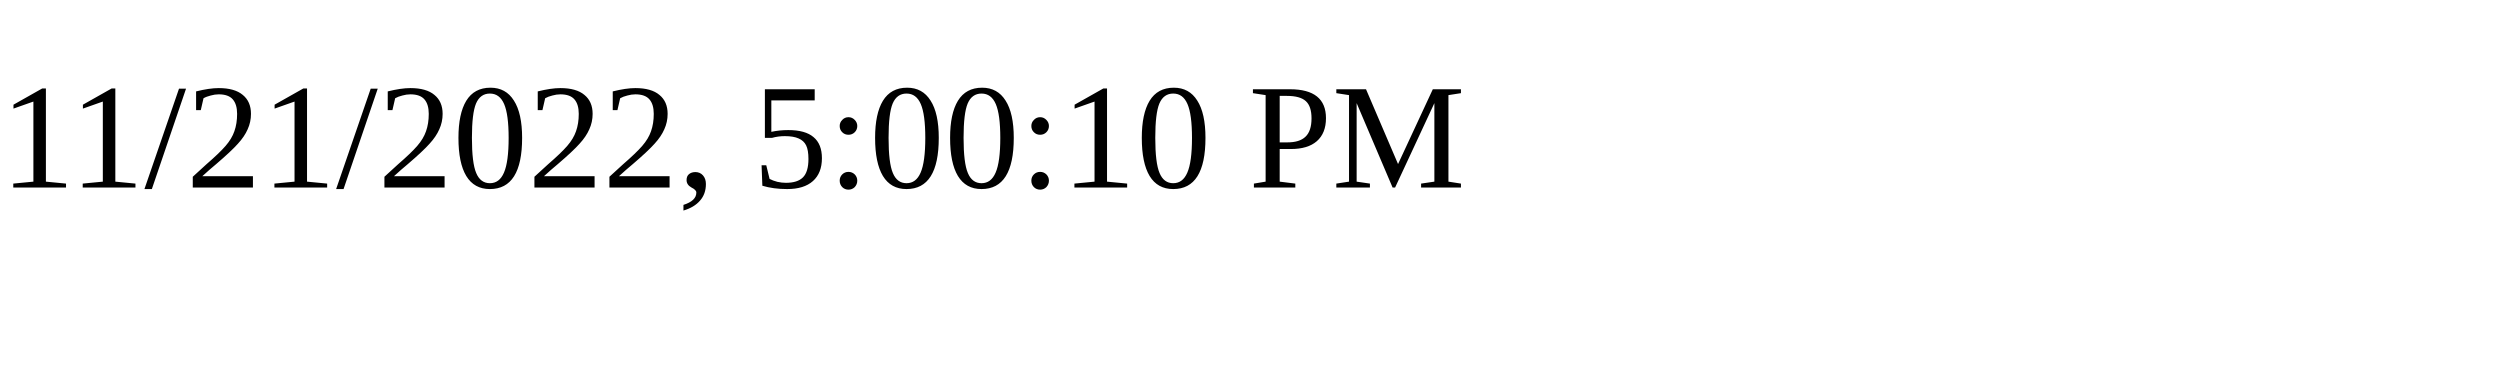
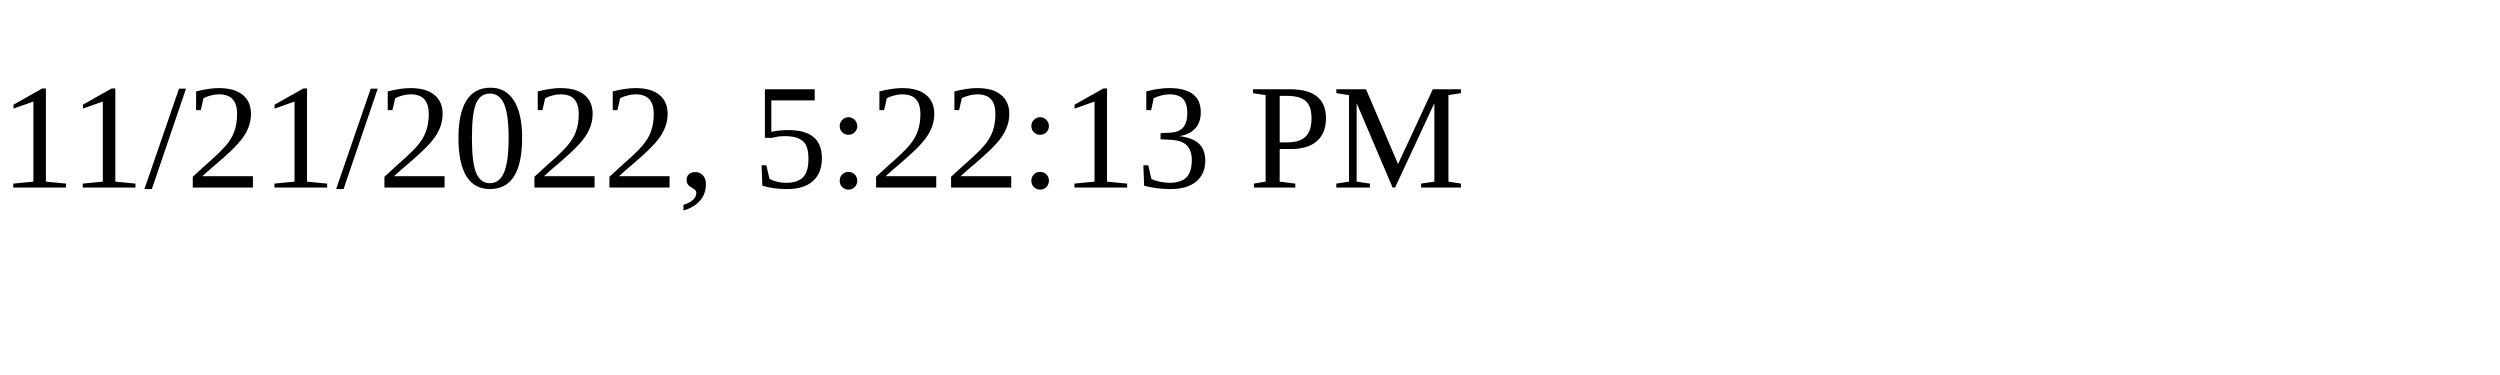
<svg xmlns="http://www.w3.org/2000/svg" height="30" width="200">
-   <text x="0" y="15">11/21/2022, 5:00:10 PM</text>
+   <text x="0" y="15">11/21/2022, 5:22:13 PM</text>
</svg>
